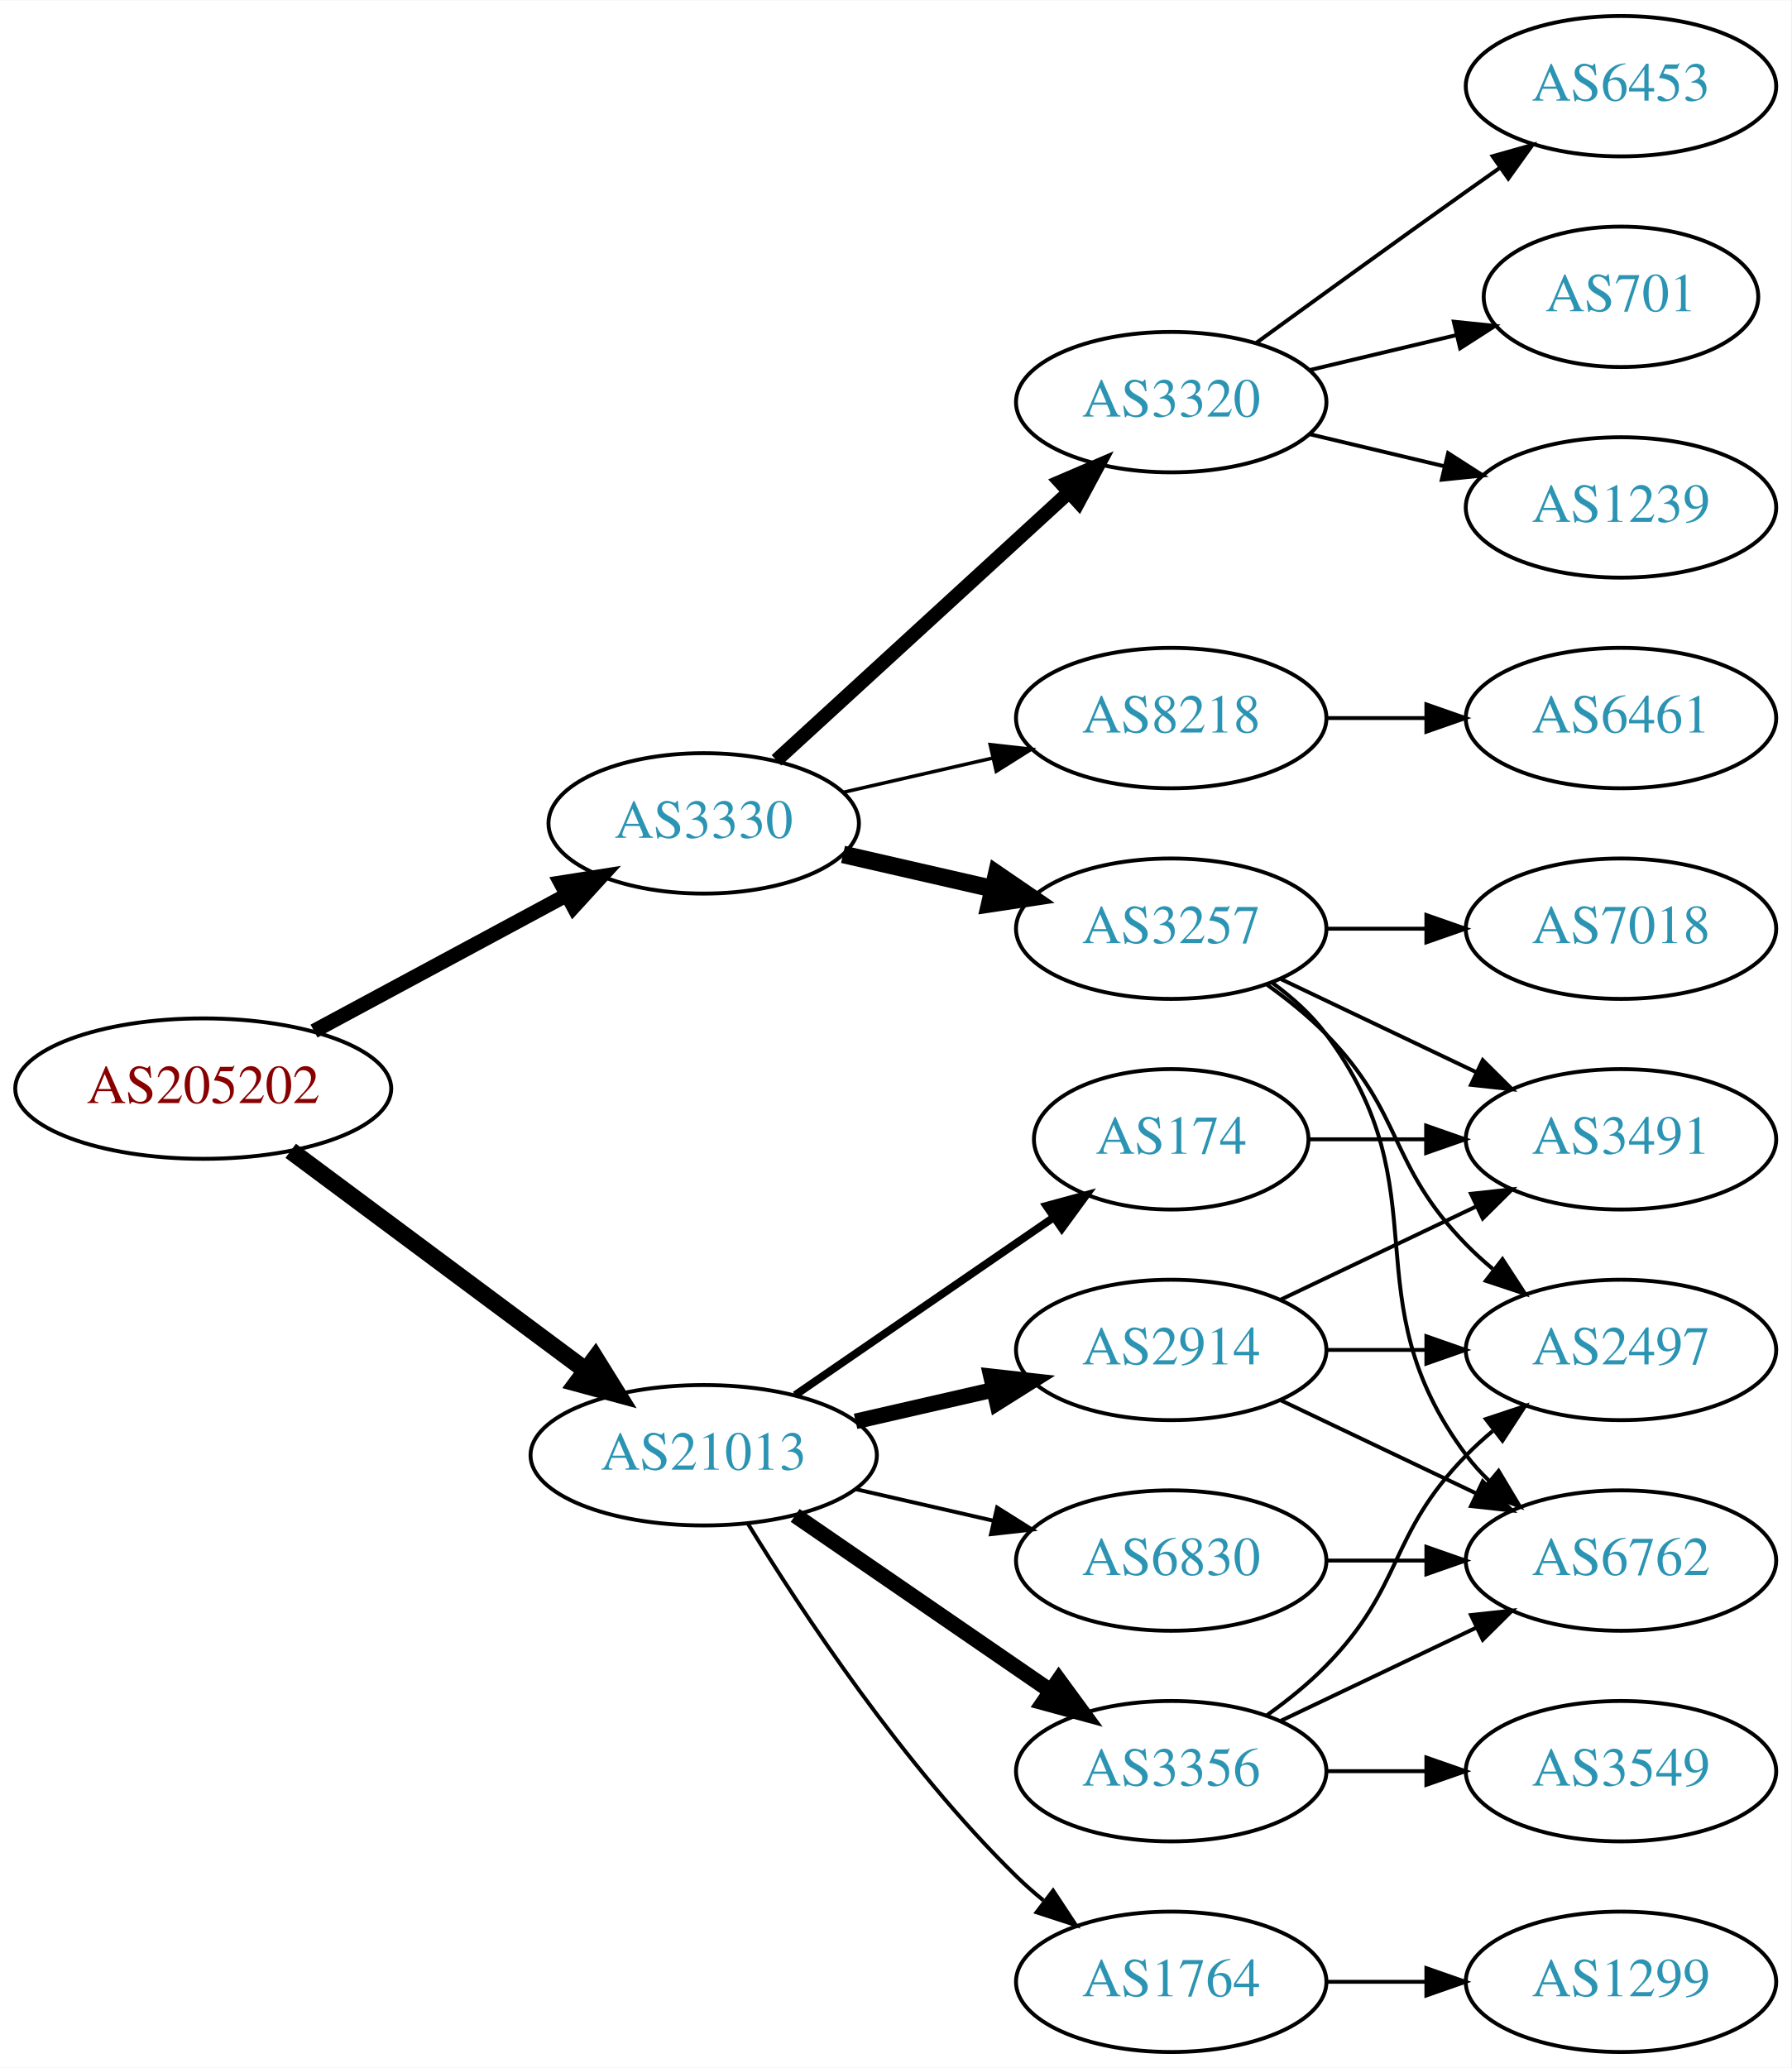
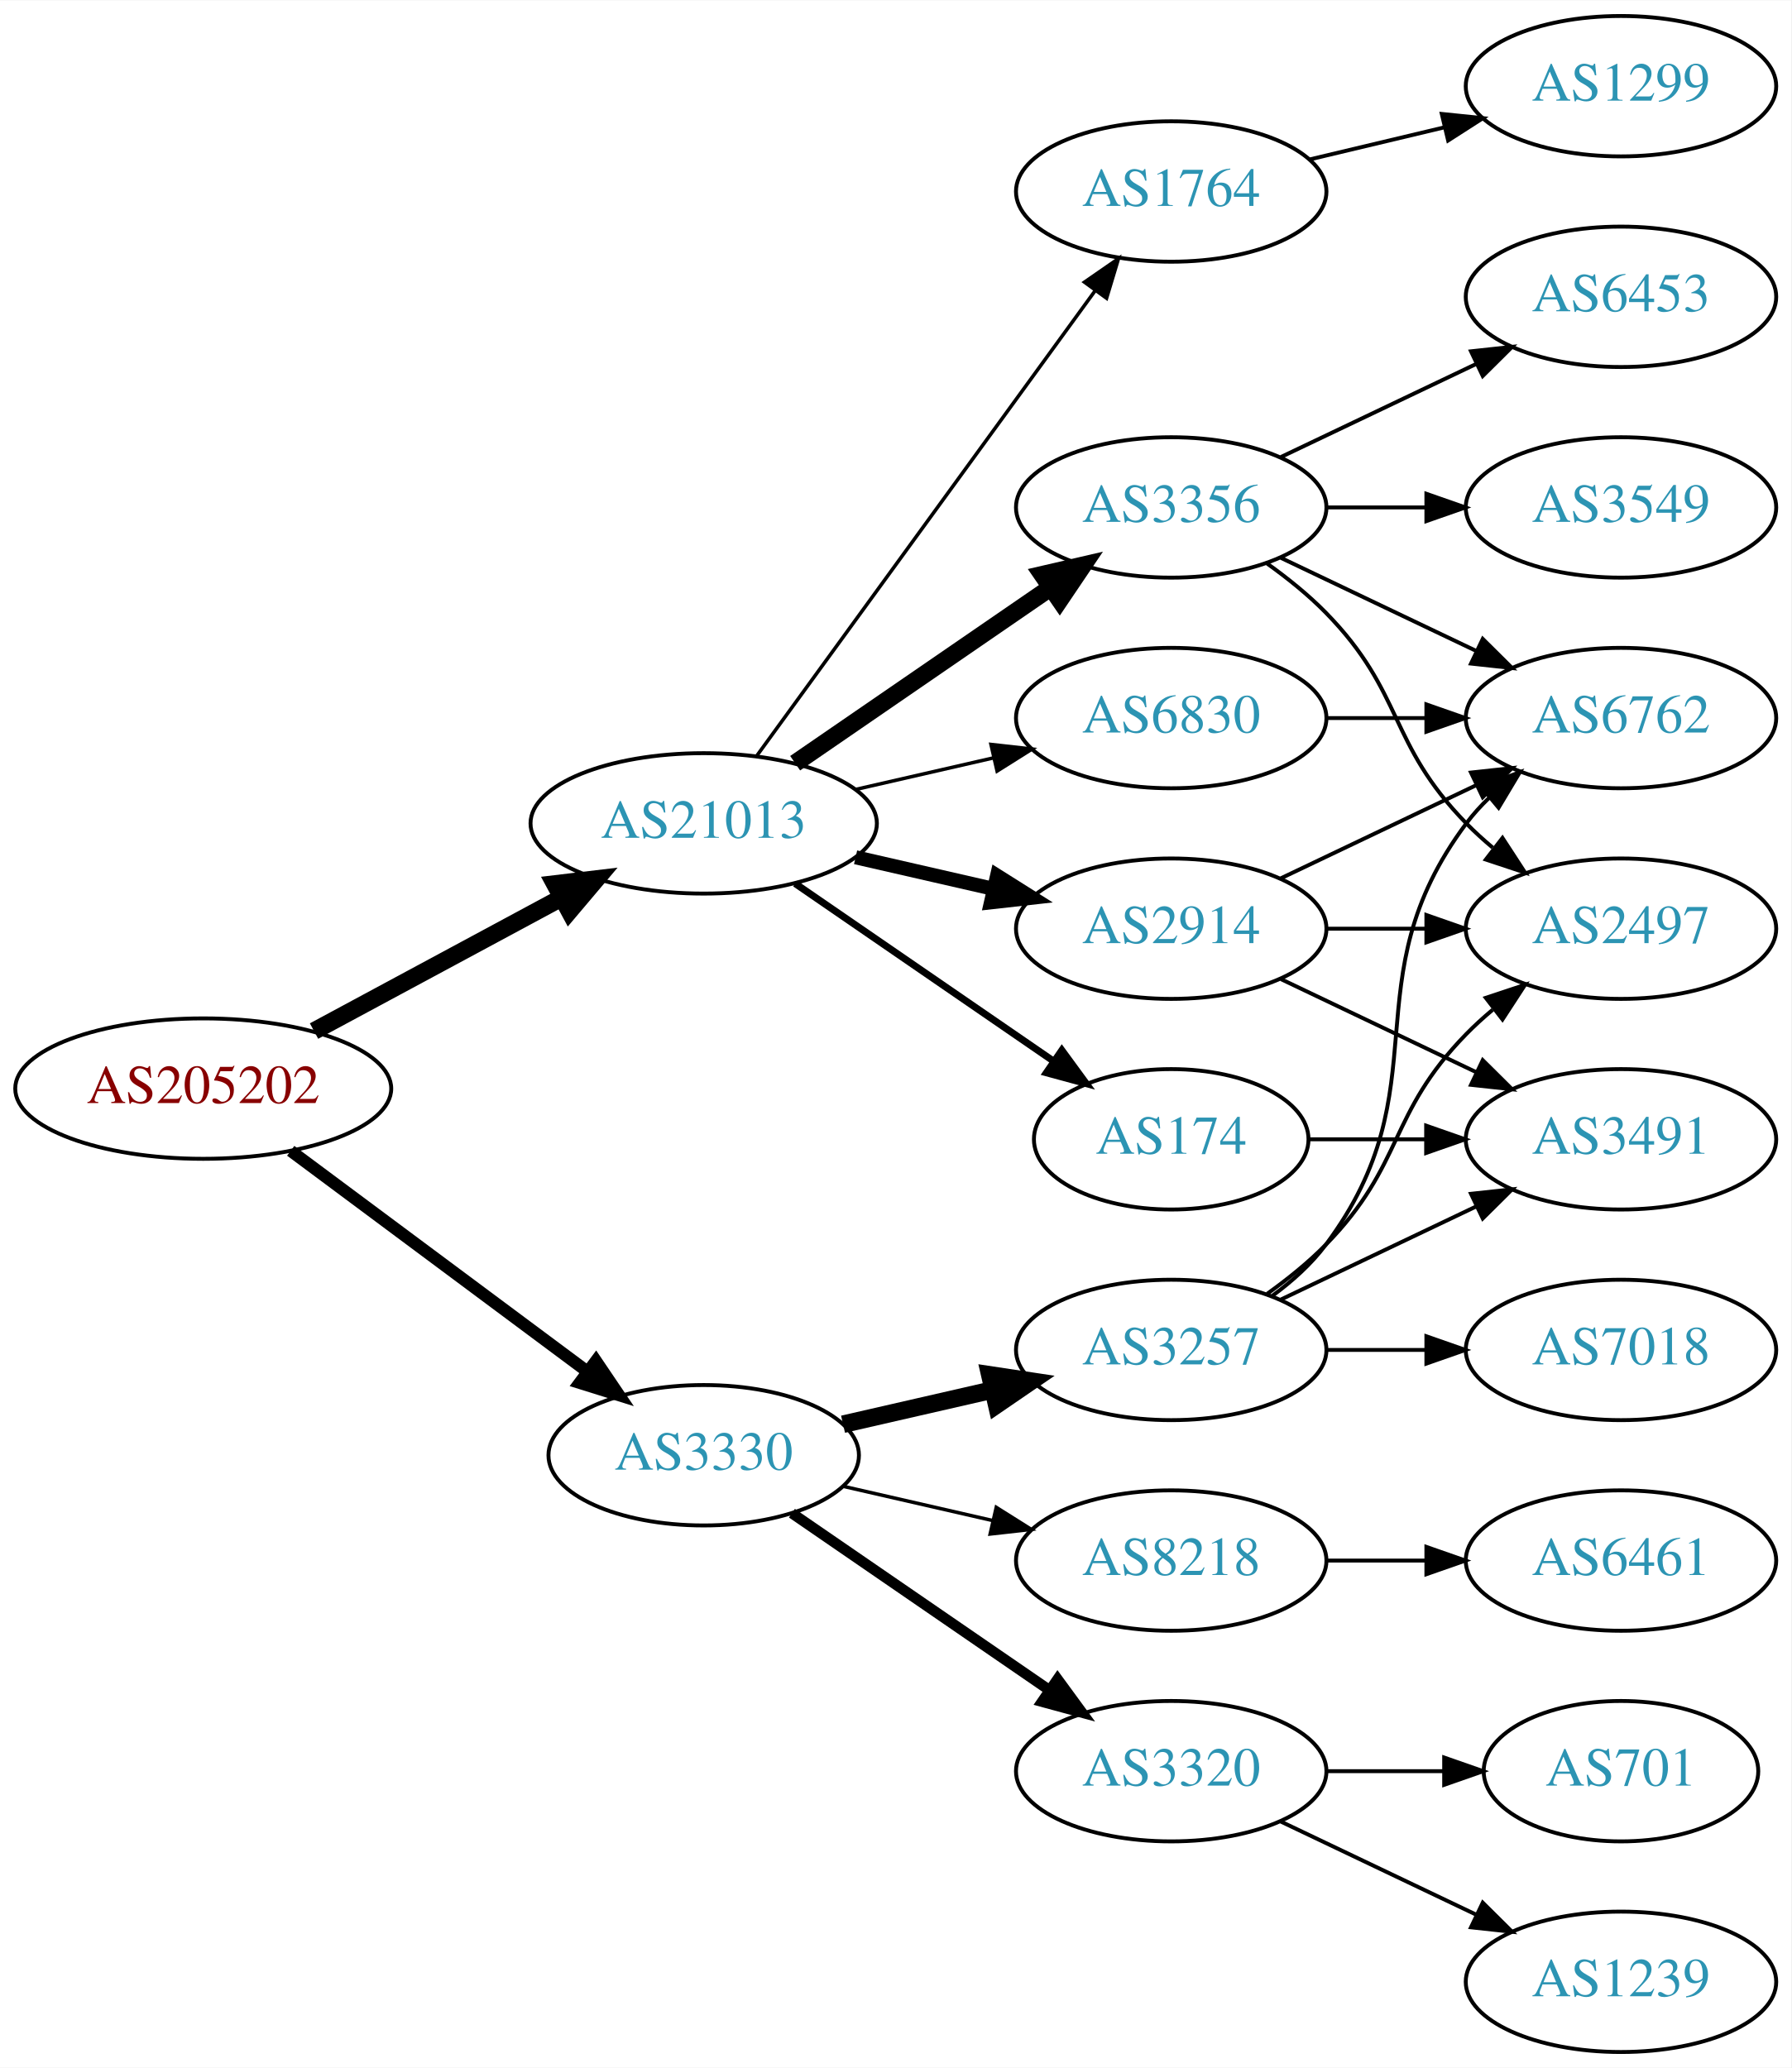
<svg xmlns="http://www.w3.org/2000/svg" xmlns:xlink="http://www.w3.org/1999/xlink" width="459pt" height="530pt" viewBox="0.00 0.00 459.17 530.00">
  <g id="graph0" class="graph" transform="scale(1 1) rotate(0) translate(4 526)">
    <polygon fill="white" stroke="none" points="-4,4 -4,-526 455.17,-526 455.17,4 -4,4" />
    <g id="node1" class="node">
      <g id="a_node1">
        <a xlink:href="/asn/205202" xlink:title="AS205202 ~ Catalysts GmbH [AT]">
          <ellipse fill="#ffffff" stroke="black" cx="48.096" cy="-247" rx="48.192" ry="18" />
          <text text-anchor="middle" x="48.096" y="-243.3" font-family="Times,serif" font-size="14.00" fill="#880000">AS205202</text>
        </a>
      </g>
    </g>
    <g id="node2" class="node">
      <g id="a_node2">
        <a xlink:href="/asn/3330" xlink:title="AS3330 ~ Vienna, Austria [AT]">
-           <ellipse fill="#ffffff" stroke="black" cx="176.388" cy="-315" rx="39.794" ry="18" />
-           <text text-anchor="middle" x="176.388" y="-311.3" font-family="Times,serif" font-size="14.00" fill="#2c94b3">AS3330</text>
+           <ellipse fill="#ffffff" stroke="black" cx="176.388" cy="-153" rx="39.794" ry="18" />
+           <text text-anchor="middle" x="176.388" y="-149.3" font-family="Times,serif" font-size="14.00" fill="#2c94b3">AS3330</text>
        </a>
      </g>
    </g>
    <g id="edge1" class="edge">
-       <path fill="none" stroke="black" stroke-width="3.75" d="M76.499,-261.755C95.498,-271.985 120.934,-285.68 141.251,-296.62" />
-       <polygon fill="black" stroke="black" stroke-width="3.75" points="139.72,-299.77 150.184,-301.429 143.038,-293.607 139.72,-299.77" />
+       <path fill="none" stroke="black" stroke-width="3.115" d="M70.519,-231.054C91.454,-215.473 123.461,-191.649 146.609,-174.42" />
+       <polygon fill="black" stroke="black" stroke-width="3.115" points="148.767,-177.177 154.699,-168.399 144.587,-171.562 148.767,-177.177" />
    </g>
    <g id="node3" class="node">
      <g id="a_node3">
        <a xlink:href="/asn/21013" xlink:title="AS21013 ~ Wels, AT [AT]">
-           <ellipse fill="#ffffff" stroke="black" cx="176.388" cy="-153" rx="44.393" ry="18" />
-           <text text-anchor="middle" x="176.388" y="-149.3" font-family="Times,serif" font-size="14.00" fill="#2c94b3">AS21013</text>
+           <ellipse fill="#ffffff" stroke="black" cx="176.388" cy="-315" rx="44.393" ry="18" />
+           <text text-anchor="middle" x="176.388" y="-311.3" font-family="Times,serif" font-size="14.00" fill="#2c94b3">AS21013</text>
        </a>
      </g>
    </g>
    <g id="edge2" class="edge">
-       <path fill="none" stroke="black" stroke-width="4.5" d="M70.519,-231.054C91.328,-215.566 123.078,-191.934 146.192,-174.731" />
-       <polygon fill="black" stroke="black" stroke-width="4.5" points="148.609,-177.84 154.28,-168.71 143.907,-171.522 148.609,-177.84" />
+       <path fill="none" stroke="black" stroke-width="4.5" d="M76.499,-261.755C95.121,-271.782 119.926,-285.137 140.034,-295.964" />
+       <polygon fill="black" stroke="black" stroke-width="4.5" points="138.231,-299.466 148.903,-300.74 141.965,-292.532 138.231,-299.466" />
    </g>
    <g id="node4" class="node">
      <g id="a_node4">
        <a xlink:href="/asn/3257" xlink:title="AS3257 ~ GTT [DE]">
-           <ellipse fill="#ffffff" stroke="black" cx="296.23" cy="-288" rx="39.794" ry="18" />
-           <text text-anchor="middle" x="296.23" y="-284.3" font-family="Times,serif" font-size="14.00" fill="#2c94b3">AS3257</text>
+           <ellipse fill="#ffffff" stroke="black" cx="296.23" cy="-180" rx="39.794" ry="18" />
+           <text text-anchor="middle" x="296.23" y="-176.3" font-family="Times,serif" font-size="14.00" fill="#2c94b3">AS3257</text>
        </a>
      </g>
    </g>
    <g id="edge3" class="edge">
-       <path fill="none" stroke="black" stroke-width="4.5" d="M212.107,-307.045C224.107,-304.296 237.728,-301.175 250.42,-298.267" />
-       <polygon fill="black" stroke="black" stroke-width="4.5" points="251.484,-302.063 260.352,-295.991 249.725,-294.387 251.484,-302.063" />
+       <path fill="none" stroke="black" stroke-width="4.5" d="M212.107,-160.955C224.107,-163.704 237.728,-166.825 250.42,-169.733" />
+       <polygon fill="black" stroke="black" stroke-width="4.5" points="249.725,-173.613 260.352,-172.009 251.484,-165.937 249.725,-173.613" />
    </g>
    <g id="node5" class="node">
      <g id="a_node5">
        <a xlink:href="/asn/3320" xlink:title="AS3320 ~ DTAG [DE]">
-           <ellipse fill="#ffffff" stroke="black" cx="296.23" cy="-423" rx="39.794" ry="18" />
-           <text text-anchor="middle" x="296.23" y="-419.3" font-family="Times,serif" font-size="14.00" fill="#2c94b3">AS3320</text>
+           <ellipse fill="#ffffff" stroke="black" cx="296.23" cy="-72" rx="39.794" ry="18" />
+           <text text-anchor="middle" x="296.23" y="-68.3" font-family="Times,serif" font-size="14.00" fill="#2c94b3">AS3320</text>
        </a>
      </g>
    </g>
    <g id="edge4" class="edge">
-       <path fill="none" stroke="black" stroke-width="3.6" d="M195.03,-331.169C214.902,-349.382 247.365,-379.133 269.934,-399.817" />
-       <polygon fill="black" stroke="black" stroke-width="3.6" points="267.73,-402.545 277.467,-406.721 272.46,-397.384 267.73,-402.545" />
+       <path fill="none" stroke="black" stroke-width="2.7" d="M199.002,-138.143C217.49,-125.435 244.304,-107.005 264.934,-92.825" />
+       <polygon fill="black" stroke="black" stroke-width="2.7" points="267.096,-95.586 273.354,-87.037 263.13,-89.817 267.096,-95.586" />
    </g>
    <g id="node6" class="node">
      <g id="a_node6">
        <a xlink:href="/asn/8218" xlink:title="AS8218 ~ legacy Neotelecoms [FR]">
-           <ellipse fill="#ffffff" stroke="black" cx="296.23" cy="-342" rx="39.794" ry="18" />
-           <text text-anchor="middle" x="296.23" y="-338.3" font-family="Times,serif" font-size="14.00" fill="#2c94b3">AS8218</text>
+           <ellipse fill="#ffffff" stroke="black" cx="296.23" cy="-126" rx="39.794" ry="18" />
+           <text text-anchor="middle" x="296.23" y="-122.3" font-family="Times,serif" font-size="14.00" fill="#2c94b3">AS8218</text>
        </a>
      </g>
    </g>
    <g id="edge5" class="edge">
-       <path fill="none" stroke="black" stroke-width="0.9" d="M212.107,-322.955C224.107,-325.704 237.728,-328.825 250.42,-331.733" />
-       <polygon fill="black" stroke="black" stroke-width="0.9" points="249.823,-335.187 260.352,-334.009 251.386,-328.364 249.823,-335.187" />
+       <path fill="none" stroke="black" stroke-width="0.9" d="M212.107,-145.045C224.107,-142.296 237.728,-139.175 250.42,-136.267" />
+       <polygon fill="black" stroke="black" stroke-width="0.9" points="251.386,-139.636 260.352,-133.991 249.823,-132.813 251.386,-139.636" />
+     </g>
+     <g id="node14" class="node">
+       <g id="a_node14">
+         <a xlink:href="/asn/3356" xlink:title="AS3356 ~ Level 3 Parent, LLC [US]">
+           <ellipse fill="#ffffff" stroke="black" cx="296.23" cy="-396" rx="39.794" ry="18" />
+           <text text-anchor="middle" x="296.23" y="-392.3" font-family="Times,serif" font-size="14.00" fill="#2c94b3">AS3356</text>
+         </a>
+       </g>
+     </g>
+     <g id="edge13" class="edge">
+       <path fill="none" stroke="black" stroke-width="4.5" d="M199.83,-330.426C218.412,-343.198 244.972,-361.455 265.352,-375.463" />
+       <polygon fill="black" stroke="black" stroke-width="4.5" points="263.195,-378.758 273.666,-381.178 267.656,-372.269 263.195,-378.758" />
    </g>
    <g id="node15" class="node">
      <g id="a_node15">
        <a xlink:href="/asn/174" xlink:title="AS174 ~ Cogent Communications [US]">
          <ellipse fill="#ffffff" stroke="black" cx="296.23" cy="-234" rx="35.194" ry="18" />
          <text text-anchor="middle" x="296.23" y="-230.3" font-family="Times,serif" font-size="14.00" fill="#2c94b3">AS174</text>
        </a>
      </g>
    </g>
    <g id="edge14" class="edge">
-       <path fill="none" stroke="black" stroke-width="2" d="M199.83,-168.426C218.645,-181.359 245.642,-199.915 266.118,-213.99" />
-       <polygon fill="black" stroke="black" stroke-width="2" points="264.228,-216.937 274.451,-219.718 268.193,-211.169 264.228,-216.937" />
+       <path fill="none" stroke="black" stroke-width="1.8" d="M199.83,-299.574C218.645,-286.641 245.642,-268.085 266.118,-254.01" />
+       <polygon fill="black" stroke="black" stroke-width="1.8" points="268.193,-256.831 274.451,-248.282 264.228,-251.063 268.193,-256.831" />
    </g>
    <g id="node16" class="node">
      <g id="a_node16">
-         <a xlink:href="/asn/3356" xlink:title="AS3356 ~ Level 3 Parent, LLC [US]">
-           <ellipse fill="#ffffff" stroke="black" cx="296.23" cy="-72" rx="39.794" ry="18" />
-           <text text-anchor="middle" x="296.23" y="-68.3" font-family="Times,serif" font-size="14.00" fill="#2c94b3">AS3356</text>
+         <a xlink:href="/asn/1764" xlink:title="AS1764 ~ NEXTLAYER-AS [AT]">
+           <ellipse fill="#ffffff" stroke="black" cx="296.23" cy="-477" rx="39.794" ry="18" />
+           <text text-anchor="middle" x="296.23" y="-473.3" font-family="Times,serif" font-size="14.00" fill="#2c94b3">AS1764</text>
        </a>
      </g>
    </g>
    <g id="edge15" class="edge">
-       <path fill="none" stroke="black" stroke-width="4" d="M199.83,-137.574C218.412,-124.802 244.972,-106.545 265.352,-92.537" />
-       <polygon fill="black" stroke="black" stroke-width="4" points="267.408,-95.371 273.666,-86.822 263.443,-89.602 267.408,-95.371" />
+       <path fill="none" stroke="black" stroke-width="0.9" d="M189.999,-332.337C210.82,-360.96 252.482,-418.233 276.671,-451.486" />
+       <polygon fill="black" stroke="black" stroke-width="0.9" points="273.997,-453.76 282.71,-459.788 279.657,-449.642 273.997,-453.76" />
    </g>
    <g id="node17" class="node">
      <g id="a_node17">
-         <a xlink:href="/asn/1764" xlink:title="AS1764 ~ NEXTLAYER-AS [AT]">
-           <ellipse fill="#ffffff" stroke="black" cx="296.23" cy="-18" rx="39.794" ry="18" />
-           <text text-anchor="middle" x="296.23" y="-14.3" font-family="Times,serif" font-size="14.00" fill="#2c94b3">AS1764</text>
+         <a xlink:href="/asn/2914" xlink:title="AS2914 ~ NTT America, Inc. [US]">
+           <ellipse fill="#ffffff" stroke="black" cx="296.23" cy="-288" rx="39.794" ry="18" />
+           <text text-anchor="middle" x="296.23" y="-284.3" font-family="Times,serif" font-size="14.00" fill="#2c94b3">AS2914</text>
        </a>
      </g>
    </g>
    <g id="edge16" class="edge">
-       <path fill="none" stroke="black" d="M187.653,-135.56C201.462,-113.009 227.651,-73.278 256.584,-45 258.724,-42.908 261.041,-40.863 263.441,-38.895" />
-       <polygon fill="black" stroke="black" points="265.951,-41.382 271.782,-32.536 261.708,-35.815 265.951,-41.382" />
+       <path fill="none" stroke="black" stroke-width="3.6" d="M215.322,-306.308C226.563,-303.733 238.976,-300.889 250.599,-298.226" />
+       <polygon fill="black" stroke="black" stroke-width="3.6" points="251.595,-301.588 260.56,-295.943 250.031,-294.765 251.595,-301.588" />
    </g>
    <g id="node18" class="node">
      <g id="a_node18">
-         <a xlink:href="/asn/2914" xlink:title="AS2914 ~ NTT America, Inc. [US]">
-           <ellipse fill="#ffffff" stroke="black" cx="296.23" cy="-180" rx="39.794" ry="18" />
-           <text text-anchor="middle" x="296.23" y="-176.3" font-family="Times,serif" font-size="14.00" fill="#2c94b3">AS2914</text>
+         <a xlink:href="/asn/6830" xlink:title="AS6830 ~ LGI-UPC [AT]">
+           <ellipse fill="#ffffff" stroke="black" cx="296.23" cy="-342" rx="39.794" ry="18" />
+           <text text-anchor="middle" x="296.23" y="-338.3" font-family="Times,serif" font-size="14.00" fill="#2c94b3">AS6830</text>
        </a>
      </g>
    </g>
    <g id="edge17" class="edge">
-       <path fill="none" stroke="black" stroke-width="4" d="M215.322,-161.692C226.563,-164.267 238.976,-167.111 250.599,-169.774" />
-       <polygon fill="black" stroke="black" stroke-width="4" points="250.031,-173.235 260.56,-172.057 251.595,-166.412 250.031,-173.235" />
-     </g>
-     <g id="node19" class="node">
-       <g id="a_node19">
-         <a xlink:href="/asn/6830" xlink:title="AS6830 ~ LGI-UPC [AT]">
-           <ellipse fill="#ffffff" stroke="black" cx="296.23" cy="-126" rx="39.794" ry="18" />
-           <text text-anchor="middle" x="296.23" y="-122.3" font-family="Times,serif" font-size="14.00" fill="#2c94b3">AS6830</text>
-         </a>
-       </g>
-     </g>
-     <g id="edge18" class="edge">
-       <path fill="none" stroke="black" d="M215.322,-144.308C226.563,-141.733 238.976,-138.889 250.599,-136.226" />
-       <polygon fill="black" stroke="black" points="251.595,-139.588 260.56,-133.943 250.031,-132.765 251.595,-139.588" />
+       <path fill="none" stroke="black" stroke-width="0.9" d="M215.322,-323.692C226.563,-326.267 238.976,-329.111 250.599,-331.774" />
+       <polygon fill="black" stroke="black" stroke-width="0.9" points="250.031,-335.235 260.56,-334.057 251.595,-328.412 250.031,-335.235" />
+     </g>
+     <g id="node7" class="node">
+       <g id="a_node7">
+         <a xlink:href="/asn/3491" xlink:title="AS3491 ~ PCCW Global, Inc. [US]">
+           <ellipse fill="#ffffff" stroke="black" cx="411.523" cy="-234" rx="39.794" ry="18" />
+           <text text-anchor="middle" x="411.523" y="-230.3" font-family="Times,serif" font-size="14.00" fill="#2c94b3">AS3491</text>
+         </a>
+       </g>
+     </g>
+     <g id="edge6" class="edge">
+       <path fill="none" stroke="black" d="M324.367,-192.934C339.361,-200.081 358.182,-209.052 374.405,-216.785" />
+       <polygon fill="black" stroke="black" points="373.075,-220.028 383.608,-221.171 376.087,-213.709 373.075,-220.028" />
+     </g>
+     <g id="node8" class="node">
+       <g id="a_node8">
+         <a xlink:href="/asn/6762" xlink:title="AS6762 ~ TELECOM ITALIA SPARKLE S.p.A. [IT]">
+           <ellipse fill="#ffffff" stroke="black" cx="411.523" cy="-342" rx="39.794" ry="18" />
+           <text text-anchor="middle" x="411.523" y="-338.3" font-family="Times,serif" font-size="14.00" fill="#2c94b3">AS6762</text>
+         </a>
+       </g>
+     </g>
+     <g id="edge7" class="edge">
+       <path fill="none" stroke="black" d="M322.161,-193.882C327.237,-197.611 332.155,-202.016 335.877,-207 366.148,-247.542 341.605,-274.458 371.877,-315 373.621,-317.336 375.628,-319.545 377.792,-321.617" />
+       <polygon fill="black" stroke="black" points="375.67,-324.405 385.592,-328.118 380.151,-319.027 375.67,-324.405" />
+     </g>
+     <g id="node9" class="node">
+       <g id="a_node9">
+         <a xlink:href="/asn/2497" xlink:title="AS2497 ~ Internet Initiative Japan Inc. [JP]">
+           <ellipse fill="#ffffff" stroke="black" cx="411.523" cy="-288" rx="39.794" ry="18" />
+           <text text-anchor="middle" x="411.523" y="-284.3" font-family="Times,serif" font-size="14.00" fill="#2c94b3">AS2497</text>
+         </a>
+       </g>
+     </g>
+     <g id="edge8" class="edge">
+       <path fill="none" stroke="black" d="M320.824,-194.389C326.08,-198.148 331.412,-202.437 335.877,-207 356.049,-227.617 351.704,-240.383 371.877,-261 373.969,-263.139 376.253,-265.218 378.63,-267.21" />
+       <polygon fill="black" stroke="black" points="376.873,-270.275 386.929,-273.611 381.148,-264.732 376.873,-270.275" />
    </g>
    <g id="node10" class="node">
      <g id="a_node10">
        <a xlink:href="/asn/7018" xlink:title="AS7018 ~ AT&amp;T Services, Inc. [US]">
-           <ellipse fill="#ffffff" stroke="black" cx="411.523" cy="-288" rx="39.794" ry="18" />
-           <text text-anchor="middle" x="411.523" y="-284.3" font-family="Times,serif" font-size="14.00" fill="#2c94b3">AS7018</text>
+           <ellipse fill="#ffffff" stroke="black" cx="411.523" cy="-180" rx="39.794" ry="18" />
+           <text text-anchor="middle" x="411.523" y="-176.3" font-family="Times,serif" font-size="14.00" fill="#2c94b3">AS7018</text>
        </a>
      </g>
    </g>
    <g id="edge9" class="edge">
-       <path fill="none" stroke="black" d="M335.902,-288C344.105,-288 352.869,-288 361.401,-288" />
-       <polygon fill="black" stroke="black" points="361.641,-291.5 371.641,-288 361.641,-284.5 361.641,-291.5" />
+       <path fill="none" stroke="black" d="M335.902,-180C344.105,-180 352.869,-180 361.401,-180" />
+       <polygon fill="black" stroke="black" points="361.641,-183.5 371.641,-180 361.641,-176.5 361.641,-183.5" />
    </g>
    <g id="node11" class="node">
      <g id="a_node11">
-         <a xlink:href="/asn/2497" xlink:title="AS2497 ~ Internet Initiative Japan Inc. [JP]">
-           <ellipse fill="#ffffff" stroke="black" cx="411.523" cy="-180" rx="39.794" ry="18" />
-           <text text-anchor="middle" x="411.523" y="-176.3" font-family="Times,serif" font-size="14.00" fill="#2c94b3">AS2497</text>
+         <a xlink:href="/asn/1239" xlink:title="AS1239 ~ Sprint [US]">
+           <ellipse fill="#ffffff" stroke="black" cx="411.523" cy="-18" rx="39.794" ry="18" />
+           <text text-anchor="middle" x="411.523" y="-14.3" font-family="Times,serif" font-size="14.00" fill="#2c94b3">AS1239</text>
        </a>
      </g>
    </g>
    <g id="edge10" class="edge">
-       <path fill="none" stroke="black" d="M320.824,-273.611C326.08,-269.852 331.412,-265.563 335.877,-261 356.049,-240.383 351.704,-227.617 371.877,-207 373.969,-204.861 376.253,-202.782 378.63,-200.79" />
-       <polygon fill="black" stroke="black" points="381.148,-203.268 386.929,-194.389 376.873,-197.725 381.148,-203.268" />
+       <path fill="none" stroke="black" d="M324.367,-59.066C339.361,-51.919 358.182,-42.948 374.405,-35.215" />
+       <polygon fill="black" stroke="black" points="376.087,-38.291 383.608,-30.829 373.075,-31.972 376.087,-38.291" />
    </g>
    <g id="node12" class="node">
      <g id="a_node12">
-         <a xlink:href="/asn/3491" xlink:title="AS3491 ~ PCCW Global, Inc. [US]">
-           <ellipse fill="#ffffff" stroke="black" cx="411.523" cy="-234" rx="39.794" ry="18" />
-           <text text-anchor="middle" x="411.523" y="-230.3" font-family="Times,serif" font-size="14.00" fill="#2c94b3">AS3491</text>
+         <a xlink:href="/asn/701" xlink:title="AS701 ~ UUNET [US]">
+           <ellipse fill="#ffffff" stroke="black" cx="411.523" cy="-72" rx="35.194" ry="18" />
+           <text text-anchor="middle" x="411.523" y="-68.3" font-family="Times,serif" font-size="14.00" fill="#2c94b3">AS701</text>
        </a>
      </g>
    </g>
    <g id="edge11" class="edge">
-       <path fill="none" stroke="black" d="M324.367,-275.066C339.361,-267.919 358.182,-258.948 374.405,-251.215" />
-       <polygon fill="black" stroke="black" points="376.087,-254.291 383.608,-246.829 373.075,-247.972 376.087,-254.291" />
+       <path fill="none" stroke="black" d="M335.902,-72C345.608,-72 356.098,-72 366.061,-72" />
+       <polygon fill="black" stroke="black" points="366.198,-75.5 376.198,-72 366.198,-68.5 366.198,-75.5" />
    </g>
    <g id="node13" class="node">
      <g id="a_node13">
-         <a xlink:href="/asn/6762" xlink:title="AS6762 ~ TELECOM ITALIA SPARKLE S.p.A. [IT]">
+         <a xlink:href="/asn/6461" xlink:title="AS6461 ~ ZAYO-6461 [US]">
          <ellipse fill="#ffffff" stroke="black" cx="411.523" cy="-126" rx="39.794" ry="18" />
-           <text text-anchor="middle" x="411.523" y="-122.3" font-family="Times,serif" font-size="14.00" fill="#2c94b3">AS6762</text>
+           <text text-anchor="middle" x="411.523" y="-122.3" font-family="Times,serif" font-size="14.00" fill="#2c94b3">AS6461</text>
        </a>
      </g>
    </g>
    <g id="edge12" class="edge">
-       <path fill="none" stroke="black" d="M322.161,-274.118C327.237,-270.389 332.155,-265.984 335.877,-261 366.148,-220.458 341.605,-193.542 371.877,-153 373.621,-150.664 375.628,-148.455 377.792,-146.383" />
-       <polygon fill="black" stroke="black" points="380.151,-148.973 385.592,-139.882 375.67,-143.595 380.151,-148.973" />
-     </g>
-     <g id="node7" class="node">
-       <g id="a_node7">
+       <path fill="none" stroke="black" d="M335.902,-126C344.105,-126 352.869,-126 361.401,-126" />
+       <polygon fill="black" stroke="black" points="361.641,-129.5 371.641,-126 361.641,-122.5 361.641,-129.5" />
+     </g>
+     <g id="edge19" class="edge">
+       <path fill="none" stroke="black" d="M324.367,-383.066C339.361,-375.919 358.182,-366.948 374.405,-359.215" />
+       <polygon fill="black" stroke="black" points="376.087,-362.291 383.608,-354.829 373.075,-355.972 376.087,-362.291" />
+     </g>
+     <g id="edge20" class="edge">
+       <path fill="none" stroke="black" d="M320.824,-381.611C326.08,-377.852 331.412,-373.563 335.877,-369 356.049,-348.383 351.704,-335.617 371.877,-315 373.969,-312.861 376.253,-310.782 378.63,-308.79" />
+       <polygon fill="black" stroke="black" points="381.148,-311.268 386.929,-302.389 376.873,-305.725 381.148,-311.268" />
+     </g>
+     <g id="node19" class="node">
+       <g id="a_node19">
        <a xlink:href="/asn/6453" xlink:title="AS6453 ~ TATA COMMUNICATIONS (AMERICA) INC [US]">
-           <ellipse fill="#ffffff" stroke="black" cx="411.523" cy="-504" rx="39.794" ry="18" />
-           <text text-anchor="middle" x="411.523" y="-500.3" font-family="Times,serif" font-size="14.00" fill="#2c94b3">AS6453</text>
-         </a>
-       </g>
-     </g>
-     <g id="edge6" class="edge">
-       <path fill="none" stroke="black" d="M318.078,-438.222C333.012,-449.091 353.626,-464.025 371.877,-477 374.697,-479.005 377.64,-481.085 380.588,-483.159" />
-       <polygon fill="black" stroke="black" points="378.616,-486.05 388.813,-488.926 382.634,-480.319 378.616,-486.05" />
-     </g>
-     <g id="node8" class="node">
-       <g id="a_node8">
-         <a xlink:href="/asn/701" xlink:title="AS701 ~ UUNET [US]">
-           <ellipse fill="#ffffff" stroke="black" cx="411.523" cy="-450" rx="35.194" ry="18" />
-           <text text-anchor="middle" x="411.523" y="-446.3" font-family="Times,serif" font-size="14.00" fill="#2c94b3">AS701</text>
-         </a>
-       </g>
-     </g>
-     <g id="edge7" class="edge">
-       <path fill="none" stroke="black" d="M331.837,-431.248C343.632,-434.058 356.937,-437.229 369.204,-440.153" />
-       <polygon fill="black" stroke="black" points="368.67,-443.624 379.209,-442.537 370.293,-436.814 368.67,-443.624" />
-     </g>
-     <g id="node9" class="node">
-       <g id="a_node9">
-         <a xlink:href="/asn/1239" xlink:title="AS1239 ~ Sprint [US]">
-           <ellipse fill="#ffffff" stroke="black" cx="411.523" cy="-396" rx="39.794" ry="18" />
-           <text text-anchor="middle" x="411.523" y="-392.3" font-family="Times,serif" font-size="14.00" fill="#2c94b3">AS1239</text>
-         </a>
-       </g>
-     </g>
-     <g id="edge8" class="edge">
-       <path fill="none" stroke="black" d="M331.837,-414.752C342.709,-412.162 354.863,-409.265 366.305,-406.538" />
-       <polygon fill="black" stroke="black" points="367.212,-409.92 376.128,-404.197 365.589,-403.111 367.212,-409.92" />
-     </g>
-     <g id="node14" class="node">
-       <g id="a_node14">
-         <a xlink:href="/asn/6461" xlink:title="AS6461 ~ ZAYO-6461 [US]">
-           <ellipse fill="#ffffff" stroke="black" cx="411.523" cy="-342" rx="39.794" ry="18" />
-           <text text-anchor="middle" x="411.523" y="-338.3" font-family="Times,serif" font-size="14.00" fill="#2c94b3">AS6461</text>
-         </a>
-       </g>
-     </g>
-     <g id="edge13" class="edge">
-       <path fill="none" stroke="black" d="M335.902,-342C344.105,-342 352.869,-342 361.401,-342" />
-       <polygon fill="black" stroke="black" points="361.641,-345.5 371.641,-342 361.641,-338.5 361.641,-345.5" />
-     </g>
-     <g id="edge19" class="edge">
-       <path fill="none" stroke="black" d="M331.529,-234C340.906,-234 351.257,-234 361.291,-234" />
-       <polygon fill="black" stroke="black" points="361.58,-237.5 371.58,-234 361.58,-230.5 361.58,-237.5" />
-     </g>
-     <g id="edge20" class="edge">
-       <path fill="none" stroke="black" d="M320.824,-86.389C326.08,-90.148 331.412,-94.437 335.877,-99 356.049,-119.617 351.704,-132.383 371.877,-153 373.969,-155.139 376.253,-157.218 378.63,-159.21" />
-       <polygon fill="black" stroke="black" points="376.873,-162.275 386.929,-165.611 381.148,-156.732 376.873,-162.275" />
-     </g>
-     <g id="edge22" class="edge">
-       <path fill="none" stroke="black" d="M324.367,-84.934C339.361,-92.081 358.182,-101.052 374.405,-108.785" />
-       <polygon fill="black" stroke="black" points="373.075,-112.028 383.608,-113.171 376.087,-105.709 373.075,-112.028" />
+           <ellipse fill="#ffffff" stroke="black" cx="411.523" cy="-450" rx="39.794" ry="18" />
+           <text text-anchor="middle" x="411.523" y="-446.3" font-family="Times,serif" font-size="14.00" fill="#2c94b3">AS6453</text>
+         </a>
+       </g>
+     </g>
+     <g id="edge18" class="edge">
+       <path fill="none" stroke="black" d="M324.367,-408.934C339.361,-416.081 358.182,-425.052 374.405,-432.785" />
+       <polygon fill="black" stroke="black" points="373.075,-436.028 383.608,-437.171 376.087,-429.709 373.075,-436.028" />
    </g>
    <g id="node20" class="node">
      <g id="a_node20">
        <a xlink:href="/asn/3549" xlink:title="AS3549 ~ Level 3 Parent, LLC [US]">
-           <ellipse fill="#ffffff" stroke="black" cx="411.523" cy="-72" rx="39.794" ry="18" />
-           <text text-anchor="middle" x="411.523" y="-68.3" font-family="Times,serif" font-size="14.00" fill="#2c94b3">AS3549</text>
+           <ellipse fill="#ffffff" stroke="black" cx="411.523" cy="-396" rx="39.794" ry="18" />
+           <text text-anchor="middle" x="411.523" y="-392.3" font-family="Times,serif" font-size="14.00" fill="#2c94b3">AS3549</text>
        </a>
      </g>
    </g>
    <g id="edge21" class="edge">
-       <path fill="none" stroke="black" d="M335.902,-72C344.105,-72 352.869,-72 361.401,-72" />
-       <polygon fill="black" stroke="black" points="361.641,-75.5 371.641,-72 361.641,-68.5 361.641,-75.5" />
+       <path fill="none" stroke="black" d="M335.902,-396C344.105,-396 352.869,-396 361.401,-396" />
+       <polygon fill="black" stroke="black" points="361.641,-399.5 371.641,-396 361.641,-392.5 361.641,-399.5" />
+     </g>
+     <g id="edge23" class="edge">
+       <path fill="none" stroke="black" d="M331.529,-234C340.906,-234 351.257,-234 361.291,-234" />
+       <polygon fill="black" stroke="black" points="361.58,-237.5 371.58,-234 361.58,-230.5 361.58,-237.5" />
    </g>
    <g id="node21" class="node">
      <g id="a_node21">
        <a xlink:href="/asn/1299" xlink:title="AS1299 ~ Telia Carrier [EU]">
-           <ellipse fill="#ffffff" stroke="black" cx="411.523" cy="-18" rx="39.794" ry="18" />
-           <text text-anchor="middle" x="411.523" y="-14.3" font-family="Times,serif" font-size="14.00" fill="#2c94b3">AS1299</text>
-         </a>
-       </g>
-     </g>
-     <g id="edge23" class="edge">
-       <path fill="none" stroke="black" d="M335.902,-18C344.105,-18 352.869,-18 361.401,-18" />
-       <polygon fill="black" stroke="black" points="361.641,-21.5 371.641,-18 361.641,-14.5 361.641,-21.5" />
+           <ellipse fill="#ffffff" stroke="black" cx="411.523" cy="-504" rx="39.794" ry="18" />
+           <text text-anchor="middle" x="411.523" y="-500.3" font-family="Times,serif" font-size="14.00" fill="#2c94b3">AS1299</text>
+         </a>
+       </g>
+     </g>
+     <g id="edge22" class="edge">
+       <path fill="none" stroke="black" d="M331.837,-485.248C342.709,-487.838 354.863,-490.735 366.305,-493.462" />
+       <polygon fill="black" stroke="black" points="365.589,-496.889 376.128,-495.803 367.212,-490.08 365.589,-496.889" />
    </g>
    <g id="edge26" class="edge">
-       <path fill="none" stroke="black" d="M335.902,-180C344.105,-180 352.869,-180 361.401,-180" />
-       <polygon fill="black" stroke="black" points="361.641,-183.5 371.641,-180 361.641,-176.5 361.641,-183.5" />
+       <path fill="none" stroke="black" d="M324.367,-275.066C339.361,-267.919 358.182,-258.948 374.405,-251.215" />
+       <polygon fill="black" stroke="black" points="376.087,-254.291 383.608,-246.829 373.075,-247.972 376.087,-254.291" />
    </g>
    <g id="edge24" class="edge">
-       <path fill="none" stroke="black" d="M324.367,-192.934C339.361,-200.081 358.182,-209.052 374.405,-216.785" />
-       <polygon fill="black" stroke="black" points="373.075,-220.028 383.608,-221.171 376.087,-213.709 373.075,-220.028" />
+       <path fill="none" stroke="black" d="M324.367,-300.934C339.361,-308.081 358.182,-317.052 374.405,-324.785" />
+       <polygon fill="black" stroke="black" points="373.075,-328.028 383.608,-329.171 376.087,-321.709 373.075,-328.028" />
    </g>
    <g id="edge25" class="edge">
-       <path fill="none" stroke="black" d="M324.367,-167.066C339.361,-159.919 358.182,-150.948 374.405,-143.215" />
-       <polygon fill="black" stroke="black" points="376.087,-146.291 383.608,-138.829 373.075,-139.972 376.087,-146.291" />
+       <path fill="none" stroke="black" d="M335.902,-288C344.105,-288 352.869,-288 361.401,-288" />
+       <polygon fill="black" stroke="black" points="361.641,-291.5 371.641,-288 361.641,-284.5 361.641,-291.5" />
    </g>
    <g id="edge27" class="edge">
-       <path fill="none" stroke="black" d="M335.902,-126C344.105,-126 352.869,-126 361.401,-126" />
-       <polygon fill="black" stroke="black" points="361.641,-129.5 371.641,-126 361.641,-122.5 361.641,-129.5" />
+       <path fill="none" stroke="black" d="M335.902,-342C344.105,-342 352.869,-342 361.401,-342" />
+       <polygon fill="black" stroke="black" points="361.641,-345.5 371.641,-342 361.641,-338.5 361.641,-345.5" />
    </g>
  </g>
</svg>
